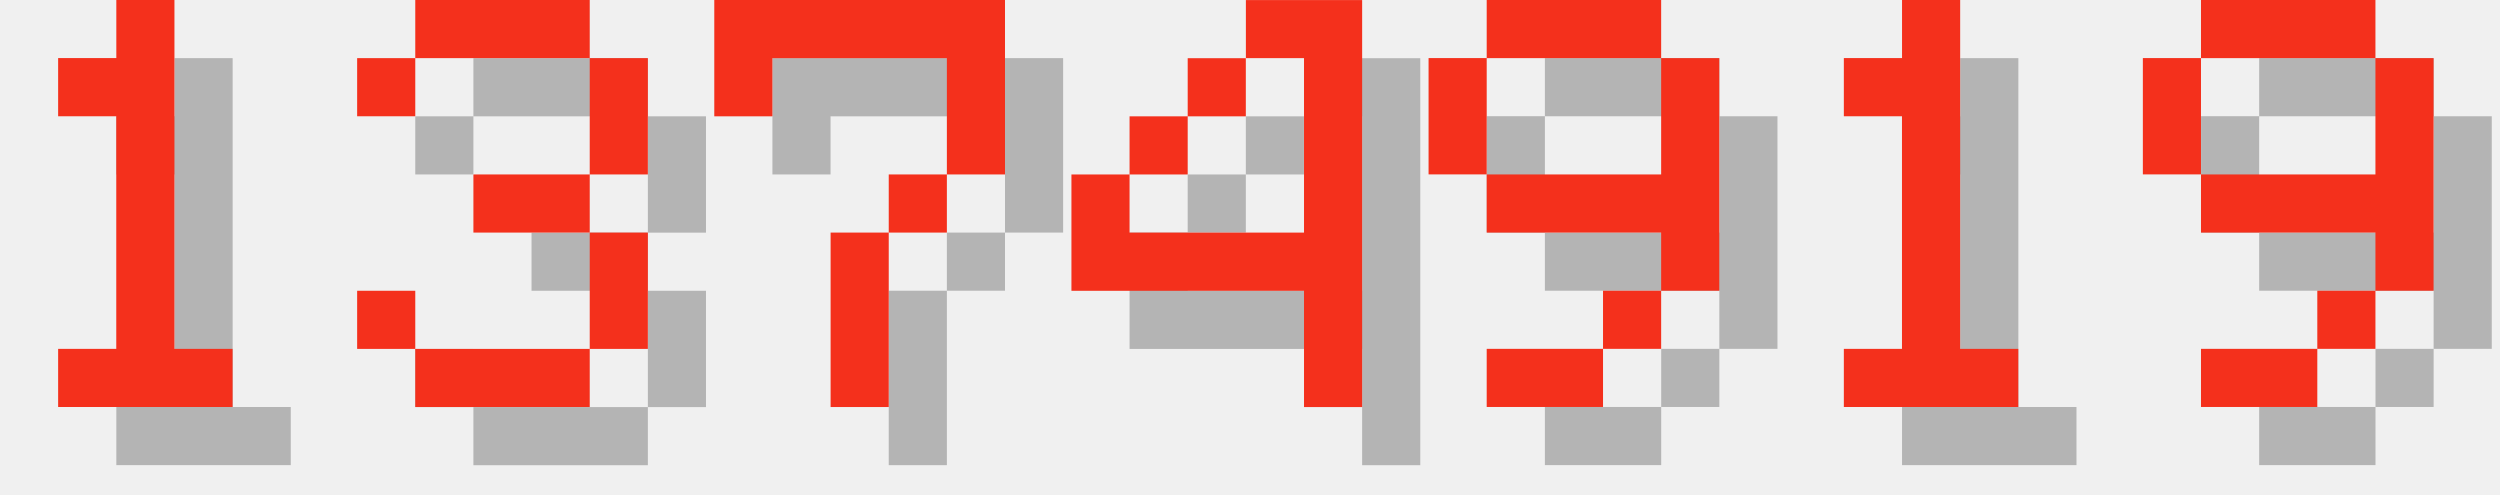
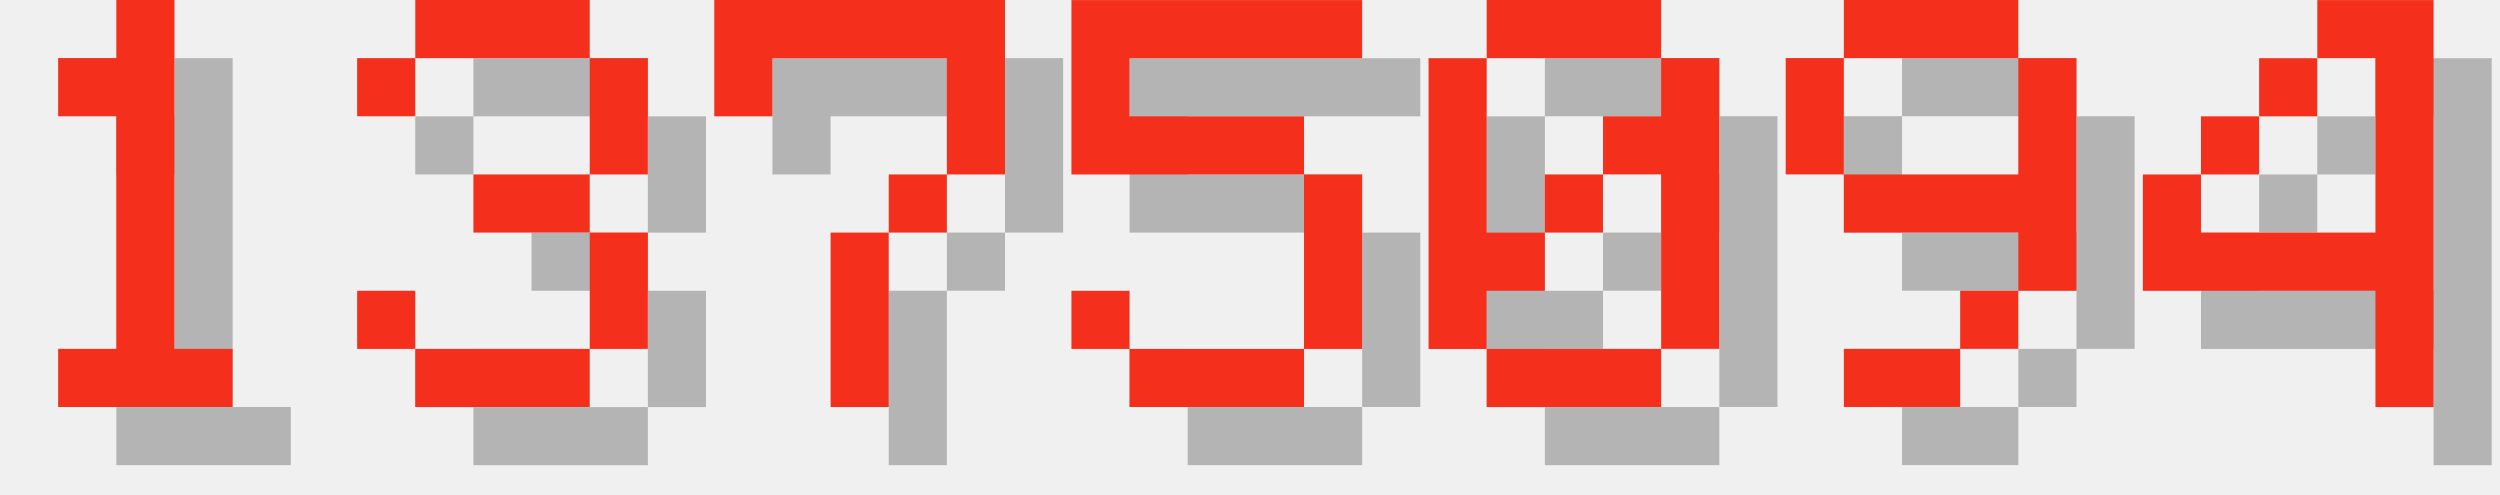
<svg xmlns="http://www.w3.org/2000/svg" version="1.1" width="182.0" height="36">
  <style>
        .text-foreground {
            fill: #F4301C;
        }
        .text-shadow {
            fill: #000000;
            fill-opacity: 0.25;
        }
    </style>
  <g class="digit" id="digit_1" transform="translate(0.0, 0), scale(4)">
    <path id="digit_1_shadow" class="text-shadow" d="m2.117 2.117v1.058h1.058v4.233h-1.058v1.058h3.175v-1.058h-1.058v-6.35h-1.058v1.058h-1.058z" fill-opacity=".5" style="paint-order:stroke fill markers" />
    <path id="digit_1_fg" class="text-foreground" d="m1.058 1.058v1.058h1.058v4.233h-1.058v1.058h3.175v-1.058h-1.058v-6.35h-1.058v1.058h-1.058z" fill="#fff" style="paint-order:stroke fill markers" />
  </g>
  <g class="digit" id="digit_3" transform="translate(26.0, 0), scale(4)">
    <path id="digit_3_shadow" class="text-shadow" d="m1.058 2.117v1.058h1.058v-1.058h3.175v2.117h-2.117v1.058h2.117v2.117h-3.175v-1.058h-1.058v1.058h1.058v1.058h3.175v-1.058h1.058v-2.117h-1.058v-1.058h1.058v-2.117h-1.058v-1.058h-3.175v1.058h-1.058z" fill-opacity=".5" style="paint-order:stroke fill markers" />
    <path id="digit_3_fg" class="text-foreground" d="m0 1.058v1.058h1.058v-1.058h3.175v2.117h-2.117v1.058h2.117v2.117h-3.175v-1.058h-1.058v1.058h1.058v1.058h3.175v-1.058h1.058v-2.117h-1.058v-1.058h1.058v-2.117h-1.058v-1.058h-3.175v1.058h-1.058z" fill="#fff" style="paint-order:stroke fill markers" />
  </g>
  <g class="digit" id="digit_7" transform="translate(52.0, 0), scale(4)">
    <path id="digit_7_shadow" class="text-shadow" d="m1.058 1.058 2e-6 2.117h1.058v-1.058h3.175v1.058l2e-7 1.058h-1.058v1.058h-1.058l4e-7 3.175 1.058 1e-7v-3.175h1.058v-1.058h1.058l5e-7 -1.058v-2.117z" fill-opacity=".5" style="paint-order:stroke fill markers" />
    <path id="digit_7_fg" class="text-foreground" d="m0 0 2e-6 2.117h1.058v-1.058h3.175v1.058l2e-7 1.058h-1.058v1.058h-1.058l4e-7 3.175 1.058 1e-7v-3.175h1.058v-1.058h1.058l5e-7 -1.058v-2.117z" fill="#fff" style="paint-order:stroke fill markers" />
  </g>
-   <g class="digit" id="digit_4" transform="translate(78.0, 0), scale(4)">
+   <g class="digit" id="digit_5" transform="translate(78.0, 0), scale(4)">
+     <path id="digit_5_shadow" class="text-shadow" d="m1.058 1.058v3.175h4.233v3.175h-3.175v-1.058h-1.058v1.058h1.058v1.058h3.175v-1.058h1.058v-3.175h-1.058v-1.058h-3.175v-1.058h4.233v-1.058h-5.292z" fill-opacity=".5" style="paint-order:stroke fill markers" />
+     <path id="digit_5_fg" class="text-foreground" d="m0 0v3.175h4.233v3.175h-3.175v-1.058h-1.058v1.058h1.058v1.058h3.175v-1.058h1.058v-3.175h-1.058v-1.058h-3.175v-1.058h4.233v-1.058h-5.292z" fill="#fff" style="paint-order:stroke fill markers" />
+   </g>
+   <g class="digit" id="digit_0" transform="translate(104.0, 0), scale(4)">
+     <path id="digit_0_shadow" class="text-shadow" d="m2.117 1.058v1.058h3.175v-1.058h-3.175zm3.175 1.058v1.058h-1.058v1.058h1.058v3.175h1.058v-5.292h-1.058zm0 5.292h-3.175v1.058h3.175v-1.058zm-3.175 0v-1.058h1.058v-1.058h-1.058v-3.175h-1.058v5.292h1.058zm1.058-2.117h1.058v-1.058h-1.058v1.058z" fill-opacity=".5" style="paint-order:stroke fill markers" />
+     <path id="digit_0_fg" class="text-foreground" d="m1.058 0v1.058h3.175v-1.058h-3.175zm3.175 1.058v1.058h-1.058v1.058h1.058v3.175h1.058v-5.292h-1.058zm0 5.292h-3.175v1.058h3.175v-1.058zm-3.175 0v-1.058h1.058v-1.058h-1.058v-3.175h-1.058v5.292h1.058zm1.058-2.117h1.058v-1.058h-1.058v1.058z" fill="#fff" style="paint-order:stroke fill markers" />
+   </g>
+   <g class="digit" id="digit_9" transform="translate(130.0, 0), scale(4)">
+     <path id="digit_9_shadow" class="text-shadow" d="m2.117 1.058v1.058h3.175v-1.058h-3.175zm3.175 1.058v2.117h-3.175v1.058h3.175v1.058h1.058v-4.233h-1.058zm0 4.233h-1.058v1.058h1.058v-1.058zm-1.058 1.058h-2.117v1.058h2.117v-1.058zm-2.117-3.175v-2.117h-1.058v2.117h1.058z" fill-opacity=".5" style="paint-order:stroke fill markers" />
+     <path id="digit_9_fg" class="text-foreground" d="m1.058 0v1.058h3.175v-1.058h-3.175zm3.175 1.058v2.117h-3.175v1.058h3.175v1.058h1.058v-4.233h-1.058zm0 4.233h-1.058v1.058h1.058v-1.058zm-1.058 1.058h-2.117v1.058h2.117v-1.058zm-2.117-3.175v-2.117h-1.058v2.117h1.058z" fill="#fff" style="paint-order:stroke fill markers" />
+   </g>
+   <g class="digit" id="digit_4" transform="translate(156.0, 0), scale(4)">
    <path id="digit_4_shadow" class="text-shadow" d="m4.233 1.058v1.058h1.058v3.175h-3.175v-1.058h-1.058v2.117h4.233v2.117h1.058v-7.408h-2.117zm-2.117 3.175h1.058v-1.058h-1.058v1.058zm1.058-1.058h1.058v-1.058h-1.058v1.058z" fill-opacity=".5" style="paint-order:stroke fill markers" />
    <path id="digit_4_fg" class="text-foreground" d="m3.175 0v1.058h1.058v3.175h-3.175v-1.058h-1.058v2.117h4.233v2.117h1.058v-7.408h-2.117zm-2.117 3.175h1.058v-1.058h-1.058v1.058zm1.058-1.058h1.058v-1.058h-1.058v1.058z" fill="#fff" style="paint-order:stroke fill markers" />
  </g>
-   <g class="digit" id="digit_9" transform="translate(104.0, 0), scale(4)">
-     <path id="digit_9_shadow" class="text-shadow" d="m2.117 1.058v1.058h3.175v-1.058h-3.175zm3.175 1.058v2.117h-3.175v1.058h3.175v1.058h1.058v-4.233h-1.058zm0 4.233h-1.058v1.058h1.058v-1.058zm-1.058 1.058h-2.117v1.058h2.117v-1.058zm-2.117-3.175v-2.117h-1.058v2.117h1.058z" fill-opacity=".5" style="paint-order:stroke fill markers" />
-     <path id="digit_9_fg" class="text-foreground" d="m1.058 0v1.058h3.175v-1.058h-3.175zm3.175 1.058v2.117h-3.175v1.058h3.175v1.058h1.058v-4.233h-1.058zm0 4.233h-1.058v1.058h1.058v-1.058zm-1.058 1.058h-2.117v1.058h2.117v-1.058zm-2.117-3.175v-2.117h-1.058v2.117h1.058z" fill="#fff" style="paint-order:stroke fill markers" />
-   </g>
-   <g class="digit" id="digit_1" transform="translate(130.0, 0), scale(4)">
-     <path id="digit_1_shadow" class="text-shadow" d="m2.117 2.117v1.058h1.058v4.233h-1.058v1.058h3.175v-1.058h-1.058v-6.35h-1.058v1.058h-1.058z" fill-opacity=".5" style="paint-order:stroke fill markers" />
-     <path id="digit_1_fg" class="text-foreground" d="m1.058 1.058v1.058h1.058v4.233h-1.058v1.058h3.175v-1.058h-1.058v-6.35h-1.058v1.058h-1.058z" fill="#fff" style="paint-order:stroke fill markers" />
-   </g>
-   <g class="digit" id="digit_9" transform="translate(156.0, 0), scale(4)">
-     <path id="digit_9_shadow" class="text-shadow" d="m2.117 1.058v1.058h3.175v-1.058h-3.175zm3.175 1.058v2.117h-3.175v1.058h3.175v1.058h1.058v-4.233h-1.058zm0 4.233h-1.058v1.058h1.058v-1.058zm-1.058 1.058h-2.117v1.058h2.117v-1.058zm-2.117-3.175v-2.117h-1.058v2.117h1.058z" fill-opacity=".5" style="paint-order:stroke fill markers" />
-     <path id="digit_9_fg" class="text-foreground" d="m1.058 0v1.058h3.175v-1.058h-3.175zm3.175 1.058v2.117h-3.175v1.058h3.175v1.058h1.058v-4.233h-1.058zm0 4.233h-1.058v1.058h1.058v-1.058zm-1.058 1.058h-2.117v1.058h2.117v-1.058zm-2.117-3.175v-2.117h-1.058v2.117h1.058z" fill="#fff" style="paint-order:stroke fill markers" />
-   </g>
</svg>
